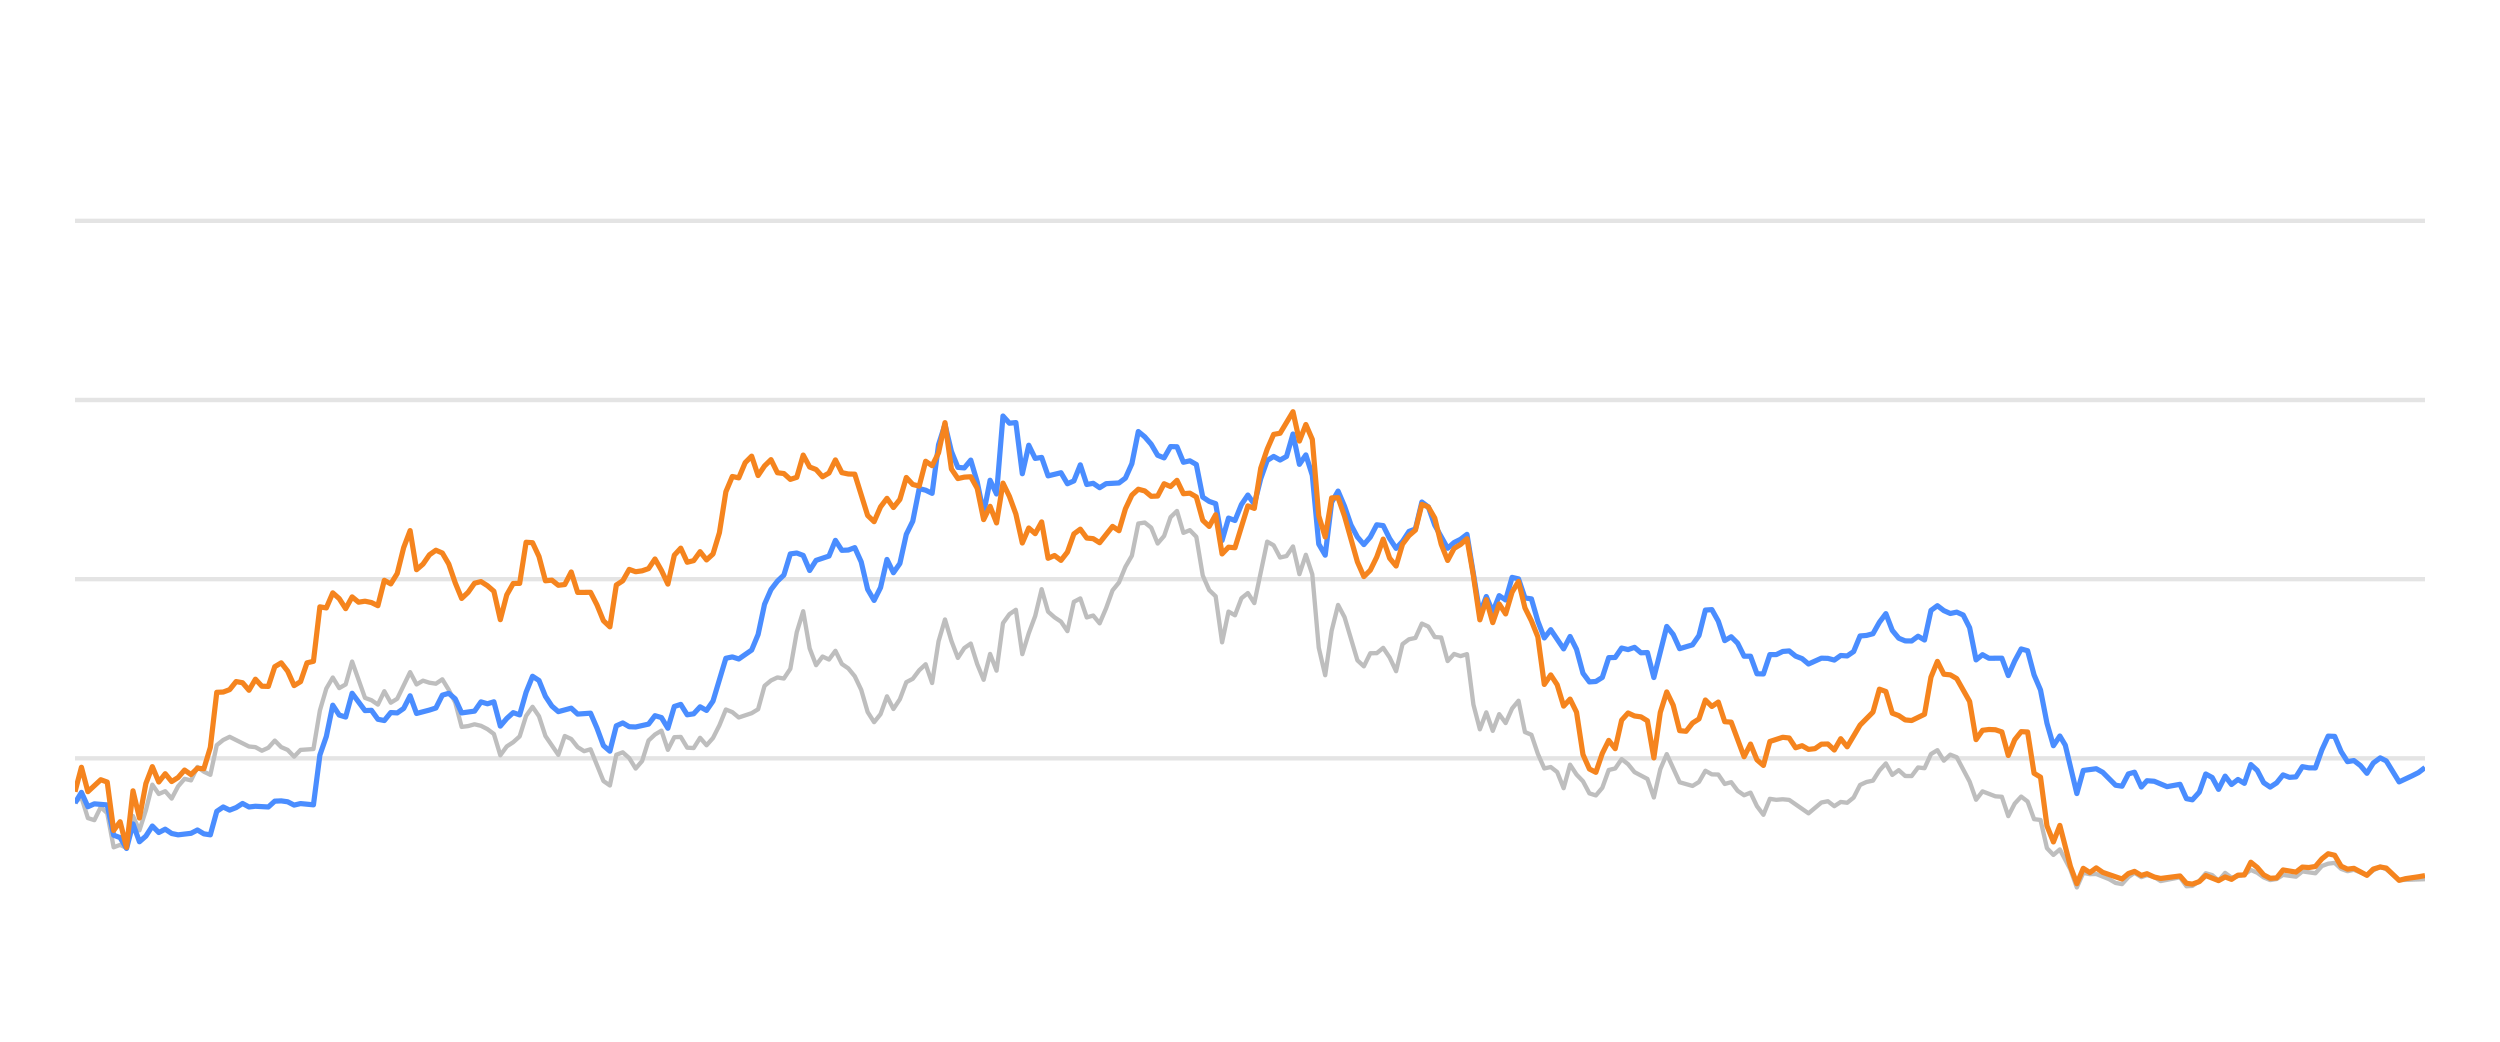
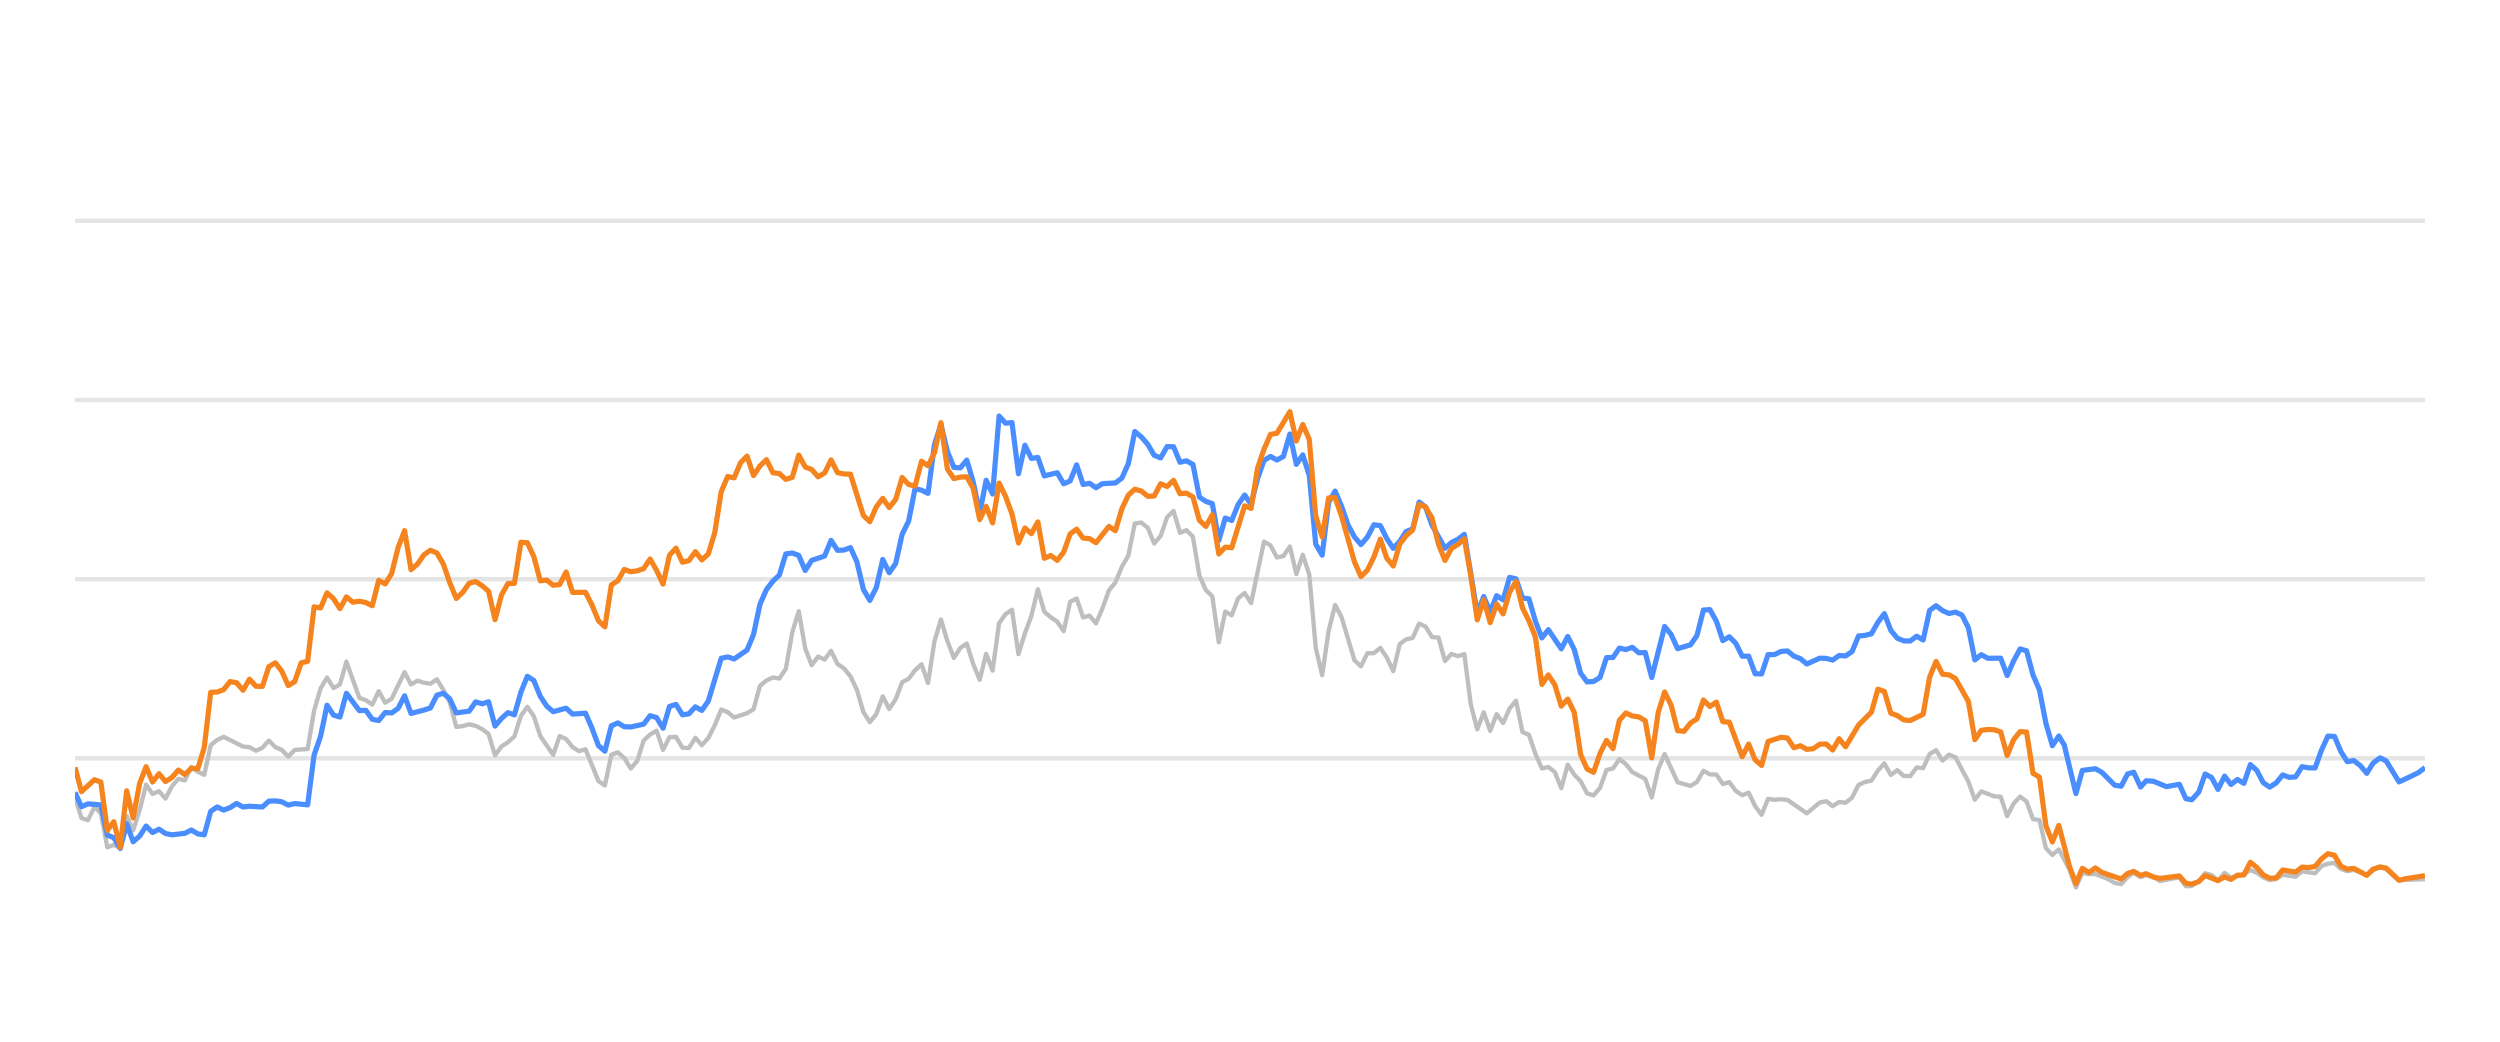
<svg xmlns="http://www.w3.org/2000/svg" width="288pt" height="120pt" viewBox="0 0 288 120" version="1.1">
  <defs>
    <style type="text/css">*{stroke-linejoin: round; stroke-linecap: butt}</style>
  </defs>
  <g id="figure_1">
    <g id="patch_1">
      <path d="M 0 120  L 288 120  L 288 0  L 0 0  L 0 120  z " style="fill: none; opacity: 0" />
    </g>
    <g id="axes_1">
      <g id="patch_2">
        <path d="M 8.64 108  L 279.36 108  L 279.36 4.8  L 8.64 4.8  L 8.64 108  z " style="fill: none" />
      </g>
      <g id="matplotlib.axis_1" />
      <g id="matplotlib.axis_2" />
      <g id="line2d_1">
-         <path d="M 8.64 87.36  L 279.36 87.36  " clip-path="url(#pe209fe3e0d)" style="fill: none; stroke: #b2b2b2; stroke-opacity: 0.35; stroke-width: 0.5; stroke-linecap: square" />
+         <path d="M 8.64 87.36  L 279.36 87.36  " clip-path="url(#pfd70323df3)" style="fill: none; stroke: #b2b2b2; stroke-opacity: 0.35; stroke-width: 0.5; stroke-linecap: square" />
      </g>
      <g id="line2d_2">
-         <path d="M 8.64 66.72  L 279.36 66.72  " clip-path="url(#pe209fe3e0d)" style="fill: none; stroke: #b2b2b2; stroke-opacity: 0.35; stroke-width: 0.5; stroke-linecap: square" />
+         <path d="M 8.64 66.72  L 279.36 66.72  " clip-path="url(#pfd70323df3)" style="fill: none; stroke: #b2b2b2; stroke-opacity: 0.35; stroke-width: 0.5; stroke-linecap: square" />
      </g>
      <g id="line2d_3">
-         <path d="M 8.64 46.08  L 279.36 46.08  " clip-path="url(#pe209fe3e0d)" style="fill: none; stroke: #b2b2b2; stroke-opacity: 0.35; stroke-width: 0.5; stroke-linecap: square" />
+         <path d="M 8.64 46.08  L 279.36 46.08  " clip-path="url(#pfd70323df3)" style="fill: none; stroke: #b2b2b2; stroke-opacity: 0.35; stroke-width: 0.5; stroke-linecap: square" />
      </g>
      <g id="line2d_4">
-         <path d="M 8.64 25.44  L 279.36 25.44  " clip-path="url(#pe209fe3e0d)" style="fill: none; stroke: #b2b2b2; stroke-opacity: 0.35; stroke-width: 0.5; stroke-linecap: square" />
+         <path d="M 8.64 25.44  L 279.36 25.44  " clip-path="url(#pfd70323df3)" style="fill: none; stroke: #b2b2b2; stroke-opacity: 0.35; stroke-width: 0.5; stroke-linecap: square" />
      </g>
      <g id="line2d_5">
-         <path d="M 8.64 92.386  L 9.382 91.86  L 10.125 94.243  L 10.867 94.481  L 11.61 92.974  L 12.352 93.676  L 13.094 97.608  L 13.837 97.329  L 14.579 97.68  L 15.321 94.006  L 16.064 95.657  L 16.806 93.335  L 17.549 90.394  L 18.291 91.467  L 19.033 91.147  L 19.776 91.994  L 20.518 90.58  L 21.261 89.723  L 22.003 89.899  L 22.745 88.351  L 23.488 88.898  L 24.23 89.259  L 24.972 85.843  L 25.715 85.244  L 26.457 84.883  L 28.684 85.998  L 29.427 86.07  L 30.169 86.483  L 30.912 86.142  L 31.654 85.317  L 32.396 86.07  L 33.139 86.39  L 33.881 87.164  L 34.623 86.39  L 36.108 86.287  L 36.851 81.849  L 37.593 79.321  L 38.335 78.051  L 39.078 79.269  L 39.82 78.846  L 40.563 76.214  L 42.047 80.394  L 42.79 80.662  L 43.532 81.168  L 44.274 79.63  L 45.017 80.951  L 45.759 80.497  L 47.244 77.432  L 47.986 78.846  L 48.729 78.413  L 49.471 78.65  L 50.214 78.763  L 50.956 78.258  L 51.698 79.476  L 52.441 80.92  L 53.183 83.738  L 53.925 83.645  L 54.668 83.438  L 55.41 83.614  L 56.153 83.996  L 56.895 84.553  L 57.637 87.009  L 58.38 85.987  L 59.122 85.502  L 59.865 84.832  L 60.607 82.468  L 61.349 81.426  L 62.092 82.51  L 62.834 84.79  L 64.319 86.958  L 65.061 84.79  L 65.804 85.131  L 66.546 86.07  L 67.288 86.534  L 68.031 86.318  L 69.516 89.971  L 70.258 90.487  L 71 86.947  L 71.743 86.669  L 72.485 87.329  L 73.227 88.536  L 73.97 87.67  L 74.712 85.306  L 75.455 84.615  L 76.197 84.171  L 76.939 86.38  L 77.682 84.924  L 78.424 84.894  L 79.167 86.132  L 79.909 86.173  L 80.651 84.997  L 81.394 85.853  L 82.136 85.017  L 82.878 83.552  L 83.621 81.736  L 84.363 82.035  L 85.106 82.654  L 86.59 82.159  L 87.333 81.705  L 88.075 79.011  L 88.818 78.392  L 89.56 78.041  L 90.302 78.165  L 91.045 77.05  L 91.787 72.829  L 92.529 70.415  L 93.272 74.697  L 94.014 76.627  L 94.757 75.636  L 95.499 75.977  L 96.241 74.976  L 96.984 76.493  L 97.726 76.999  L 98.469 77.907  L 99.211 79.465  L 99.953 82.025  L 100.696 83.191  L 101.438 82.272  L 102.18 80.219  L 102.923 81.674  L 103.665 80.549  L 104.408 78.588  L 105.15 78.196  L 105.892 77.215  L 106.635 76.524  L 107.377 78.681  L 108.12 73.882  L 108.862 71.364  L 109.604 73.841  L 110.347 75.791  L 111.089 74.656  L 111.831 74.14  L 112.574 76.503  L 113.316 78.309  L 114.059 75.337  L 114.801 77.257  L 115.543 71.787  L 116.286 70.755  L 117.028 70.249  L 117.77 75.358  L 118.513 72.953  L 119.255 70.962  L 119.998 67.876  L 120.74 70.466  L 121.482 71.116  L 122.225 71.612  L 122.967 72.706  L 123.71 69.331  L 124.452 68.939  L 125.194 71.127  L 125.937 70.91  L 126.679 71.808  L 127.421 70.074  L 128.164 68.01  L 128.906 67.102  L 129.649 65.296  L 130.391 64.016  L 131.133 60.311  L 131.876 60.198  L 132.618 60.786  L 133.361 62.613  L 134.103 61.746  L 134.845 59.579  L 135.588 58.866  L 136.33 61.385  L 137.072 61.075  L 137.815 61.839  L 138.557 66.297  L 139.3 67.979  L 140.042 68.691  L 140.784 73.996  L 141.527 70.456  L 142.269 70.879  L 143.012 68.918  L 143.754 68.32  L 144.496 69.475  L 145.981 62.396  L 146.723 62.819  L 147.466 64.223  L 148.208 64.057  L 148.951 62.953  L 149.693 66.142  L 150.435 63.913  L 151.178 66.173  L 151.92 74.615  L 152.663 77.783  L 153.405 72.664  L 154.147 69.692  L 154.89 71.096  L 156.374 76.07  L 157.117 76.761  L 157.859 75.255  L 158.602 75.244  L 159.344 74.635  L 160.086 75.74  L 160.829 77.319  L 161.571 74.202  L 162.314 73.645  L 163.056 73.49  L 163.798 71.839  L 164.541 72.179  L 165.283 73.387  L 166.025 73.438  L 166.768 76.152  L 167.51 75.337  L 168.253 75.585  L 168.995 75.358  L 169.737 81.168  L 170.48 84.016  L 171.222 82.066  L 171.965 84.192  L 172.707 82.272  L 173.449 83.294  L 174.192 81.622  L 174.934 80.724  L 175.676 84.336  L 176.419 84.646  L 177.161 86.844  L 177.904 88.526  L 178.646 88.361  L 179.388 88.939  L 180.131 90.797  L 180.873 88.093  L 181.616 89.228  L 182.358 90.002  L 183.1 91.395  L 183.843 91.632  L 184.585 90.755  L 185.327 88.702  L 186.07 88.526  L 186.812 87.453  L 187.555 88.031  L 188.297 88.949  L 189.782 89.734  L 190.524 91.87  L 191.267 88.609  L 192.009 86.875  L 193.494 90.115  L 194.978 90.539  L 195.721 90.084  L 196.463 88.794  L 197.206 89.207  L 197.948 89.228  L 198.69 90.312  L 199.433 90.105  L 200.175 91.096  L 200.918 91.612  L 201.66 91.313  L 202.402 92.871  L 203.145 93.862  L 203.887 92.025  L 204.629 92.138  L 205.372 92.076  L 206.114 92.148  L 208.341 93.696  L 209.826 92.448  L 210.569 92.303  L 211.311 92.871  L 212.053 92.386  L 212.796 92.479  L 213.538 91.88  L 214.28 90.425  L 215.023 90.084  L 215.765 89.93  L 216.508 88.764  L 217.25 87.948  L 217.992 89.269  L 218.735 88.722  L 219.477 89.393  L 220.22 89.403  L 220.962 88.413  L 221.704 88.495  L 222.447 86.865  L 223.189 86.421  L 223.931 87.628  L 224.674 86.937  L 225.416 87.236  L 226.901 90.043  L 227.643 92.128  L 228.386 91.168  L 229.871 91.736  L 230.613 91.787  L 231.355 94.016  L 232.098 92.572  L 232.84 91.767  L 233.582 92.334  L 234.325 94.367  L 235.067 94.46  L 235.81 97.711  L 236.552 98.485  L 237.294 97.855  L 238.511 100.167  L 239.253 102.231  L 239.992 100.549  L 240.752 100.704  L 241.488 100.683  L 242.975 101.282  L 243.715 101.715  L 244.457 101.849  L 245.191 101.034  L 245.894 100.549  L 246.684 101.044  L 247.333 100.817  L 248.168 101.034  L 248.909 101.498  L 251.136 101.065  L 251.88 102.097  L 252.56 102.056  L 253.362 101.498  L 254.102 100.601  L 254.843 100.807  L 255.576 101.457  L 256.335 100.559  L 257.07 101.106  L 258.552 100.745  L 259.296 100.219  L 260.038 100.539  L 260.775 101.075  L 261.525 101.385  L 262.269 101.261  L 263.007 100.786  L 264.494 100.993  L 265.235 100.384  L 266.733 100.601  L 267.478 99.765  L 268.207 99.496  L 268.955 99.403  L 269.698 100.095  L 270.433 100.363  L 271.171 100.198  L 272.669 100.797  L 273.404 100.26  L 274.202 99.837  L 274.898 100.136  L 276.377 101.385  L 279.36 101.282  L 279.36 101.282  " clip-path="url(#pe209fe3e0d)" style="fill: none; stroke: #bebebe; stroke-width: 0.5; stroke-linecap: round" />
+         <path d="M 8.64 91.86  L 9.384 94.243  L 10.129 94.481  L 10.873 92.974  L 11.618 93.676  L 12.362 97.608  L 13.107 97.329  L 13.851 97.68  L 14.595 94.006  L 15.34 95.657  L 16.084 93.335  L 16.829 90.394  L 17.573 91.467  L 18.318 91.147  L 19.062 91.994  L 19.806 90.58  L 20.551 89.723  L 21.295 89.899  L 22.04 88.351  L 22.784 88.898  L 23.529 89.259  L 24.273 85.843  L 25.017 85.244  L 25.762 84.883  L 27.995 85.998  L 28.739 86.07  L 29.484 86.483  L 30.228 86.142  L 30.973 85.317  L 31.717 86.07  L 32.462 86.39  L 33.206 87.164  L 33.95 86.39  L 35.439 86.287  L 36.184 81.849  L 36.928 79.321  L 37.673 78.051  L 38.417 79.269  L 39.161 78.846  L 39.906 76.214  L 41.395 80.394  L 42.139 80.662  L 42.884 81.168  L 43.628 79.63  L 44.372 80.951  L 45.117 80.497  L 46.606 77.432  L 47.35 78.846  L 48.095 78.413  L 48.839 78.65  L 49.583 78.763  L 50.328 78.258  L 51.072 79.476  L 51.817 80.92  L 52.561 83.738  L 53.306 83.645  L 54.05 83.438  L 54.794 83.614  L 55.539 83.996  L 56.283 84.553  L 57.028 87.009  L 57.772 85.987  L 58.517 85.502  L 59.261 84.832  L 60.005 82.468  L 60.75 81.426  L 61.494 82.51  L 62.239 84.79  L 63.728 86.958  L 64.472 84.79  L 65.216 85.131  L 65.961 86.07  L 66.705 86.534  L 67.45 86.318  L 68.938 89.971  L 69.683 90.487  L 70.427 86.947  L 71.172 86.669  L 71.916 87.329  L 72.661 88.536  L 73.405 87.67  L 74.149 85.306  L 74.894 84.615  L 75.638 84.171  L 76.383 86.38  L 77.127 84.924  L 77.872 84.894  L 78.616 86.132  L 79.36 86.173  L 80.105 84.997  L 80.849 85.853  L 81.594 85.017  L 82.338 83.552  L 83.083 81.736  L 83.827 82.035  L 84.571 82.654  L 86.06 82.159  L 86.805 81.705  L 87.549 79.011  L 88.294 78.392  L 89.038 78.041  L 89.782 78.165  L 90.527 77.05  L 91.271 72.829  L 92.016 70.415  L 92.76 74.697  L 93.505 76.627  L 94.249 75.636  L 94.993 75.977  L 95.738 74.976  L 96.482 76.493  L 97.227 76.999  L 97.971 77.907  L 98.716 79.465  L 99.46 82.025  L 100.204 83.191  L 100.949 82.272  L 101.693 80.219  L 102.438 81.674  L 103.182 80.549  L 103.926 78.588  L 104.671 78.196  L 105.415 77.215  L 106.16 76.524  L 106.904 78.681  L 107.649 73.882  L 108.393 71.364  L 109.137 73.841  L 109.882 75.791  L 110.626 74.656  L 111.371 74.14  L 112.115 76.503  L 112.86 78.309  L 113.604 75.337  L 114.348 77.257  L 115.093 71.787  L 115.837 70.755  L 116.582 70.249  L 117.326 75.358  L 118.071 72.953  L 118.815 70.962  L 119.559 67.876  L 120.304 70.466  L 121.048 71.116  L 121.793 71.612  L 122.537 72.706  L 123.282 69.331  L 124.026 68.939  L 124.77 71.127  L 125.515 70.91  L 126.259 71.808  L 127.004 70.074  L 127.748 68.01  L 128.493 67.102  L 129.237 65.296  L 129.981 64.016  L 130.726 60.311  L 131.47 60.198  L 132.215 60.786  L 132.959 62.613  L 133.704 61.746  L 134.448 59.579  L 135.192 58.866  L 135.937 61.385  L 136.681 61.075  L 137.426 61.839  L 138.17 66.297  L 138.915 67.979  L 139.659 68.691  L 140.403 73.996  L 141.148 70.456  L 141.892 70.879  L 142.637 68.918  L 143.381 68.32  L 144.125 69.475  L 145.614 62.396  L 146.359 62.819  L 147.103 64.223  L 147.848 64.057  L 148.592 62.953  L 149.336 66.142  L 150.081 63.913  L 150.825 66.173  L 151.57 74.615  L 152.314 77.783  L 153.059 72.664  L 153.803 69.692  L 154.547 71.096  L 156.036 76.07  L 156.781 76.761  L 157.525 75.255  L 158.27 75.244  L 159.014 74.635  L 159.758 75.74  L 160.503 77.319  L 161.247 74.202  L 161.992 73.645  L 162.736 73.49  L 163.481 71.839  L 164.225 72.179  L 164.969 73.387  L 165.714 73.438  L 166.458 76.152  L 167.203 75.337  L 167.947 75.585  L 168.692 75.358  L 169.436 81.168  L 170.18 84.016  L 170.925 82.066  L 171.669 84.192  L 172.414 82.272  L 173.158 83.294  L 173.903 81.622  L 174.647 80.724  L 175.391 84.336  L 176.136 84.646  L 176.88 86.844  L 177.625 88.526  L 178.369 88.361  L 179.113 88.939  L 179.858 90.797  L 180.602 88.093  L 181.347 89.228  L 182.091 90.002  L 182.836 91.395  L 183.58 91.632  L 184.324 90.755  L 185.069 88.702  L 185.813 88.526  L 186.558 87.453  L 187.302 88.031  L 188.047 88.949  L 189.535 89.734  L 190.28 91.87  L 191.024 88.609  L 191.769 86.875  L 193.258 90.115  L 194.746 90.539  L 195.491 90.084  L 196.235 88.794  L 196.98 89.207  L 197.724 89.228  L 198.469 90.312  L 199.213 90.105  L 199.957 91.096  L 200.702 91.612  L 201.446 91.313  L 202.191 92.871  L 202.935 93.862  L 203.68 92.025  L 204.424 92.138  L 205.168 92.076  L 205.913 92.148  L 208.146 93.696  L 209.635 92.448  L 210.379 92.303  L 211.124 92.871  L 211.868 92.386  L 212.613 92.479  L 213.357 91.88  L 214.102 90.425  L 214.846 90.084  L 215.59 89.93  L 216.335 88.764  L 217.079 87.948  L 217.824 89.269  L 218.568 88.722  L 219.312 89.393  L 220.057 89.403  L 220.801 88.413  L 221.546 88.495  L 222.29 86.865  L 223.035 86.421  L 223.779 87.628  L 224.523 86.937  L 225.268 87.236  L 226.757 90.043  L 227.501 92.128  L 228.246 91.168  L 229.734 91.736  L 230.479 91.787  L 231.223 94.016  L 231.968 92.572  L 232.712 91.767  L 233.457 92.334  L 234.201 94.367  L 234.945 94.46  L 235.69 97.711  L 236.434 98.485  L 237.179 97.855  L 238.399 100.167  L 239.143 102.231  L 239.884 100.549  L 240.645 100.704  L 241.384 100.683  L 242.875 101.282  L 243.617 101.715  L 244.361 101.849  L 245.097 101.034  L 245.802 100.549  L 246.594 101.044  L 247.245 100.817  L 248.082 101.034  L 248.825 101.498  L 251.058 101.065  L 251.805 102.097  L 252.486 102.056  L 253.291 101.498  L 254.032 100.601  L 254.775 100.807  L 255.511 101.457  L 256.272 100.559  L 257.009 101.106  L 258.495 100.745  L 259.241 100.219  L 259.985 100.539  L 260.724 101.075  L 261.476 101.385  L 262.222 101.261  L 262.962 100.786  L 264.453 100.993  L 265.196 100.384  L 266.699 100.601  L 267.445 99.765  L 268.177 99.496  L 268.927 99.403  L 269.671 100.095  L 270.408 100.363  L 271.148 100.198  L 272.65 100.797  L 273.388 100.26  L 274.188 99.837  L 274.886 100.136  L 276.368 101.385  L 279.36 101.282  L 279.36 101.282  " clip-path="url(#pfd70323df3)" style="fill: none; stroke: #bebebe; stroke-width: 0.5; stroke-linecap: round" />
      </g>
      <g id="line2d_6">
-         <path d="M 8.64 92.51  L 9.382 91.282  L 10.125 92.933  L 10.867 92.603  L 12.352 92.726  L 13.094 96.215  L 13.837 96.493  L 14.579 97.742  L 15.321 94.914  L 16.064 96.968  L 16.806 96.318  L 17.549 95.162  L 18.291 95.905  L 19.033 95.523  L 19.776 96.018  L 20.518 96.173  L 22.003 95.998  L 22.745 95.616  L 23.488 96.06  L 24.23 96.173  L 24.972 93.469  L 25.715 92.964  L 26.457 93.325  L 27.2 93.036  L 27.942 92.561  L 28.684 92.964  L 29.427 92.881  L 30.912 92.964  L 31.654 92.293  L 32.396 92.262  L 33.139 92.365  L 33.881 92.747  L 34.623 92.572  L 36.108 92.716  L 36.851 86.978  L 37.593 84.842  L 38.335 81.24  L 39.078 82.375  L 39.82 82.602  L 40.563 79.868  L 42.047 81.859  L 42.79 81.828  L 43.532 82.86  L 44.274 83.005  L 45.017 82.086  L 45.759 82.128  L 46.502 81.612  L 47.244 80.157  L 47.986 82.19  L 49.471 81.798  L 50.214 81.56  L 50.956 80.084  L 51.698 79.868  L 52.441 80.508  L 53.183 82.128  L 54.668 81.921  L 55.41 80.858  L 56.153 81.075  L 56.895 80.848  L 57.637 83.645  L 58.38 82.768  L 59.122 82.097  L 59.865 82.355  L 60.607 79.744  L 61.349 77.907  L 62.092 78.392  L 62.834 80.219  L 63.576 81.343  L 64.319 81.983  L 65.804 81.581  L 66.546 82.262  L 68.031 82.159  L 68.773 83.882  L 69.516 85.895  L 70.258 86.534  L 71 83.614  L 71.743 83.284  L 72.485 83.717  L 73.227 83.748  L 74.712 83.418  L 75.455 82.448  L 76.197 82.664  L 76.939 83.892  L 77.682 81.385  L 78.424 81.147  L 79.167 82.344  L 79.909 82.231  L 80.651 81.426  L 81.394 81.839  L 82.136 80.766  L 83.621 75.833  L 84.363 75.678  L 85.106 75.915  L 86.59 74.883  L 87.333 73.098  L 88.075 69.61  L 88.818 67.917  L 89.56 66.947  L 90.302 66.245  L 91.045 63.81  L 91.787 63.707  L 92.529 63.985  L 93.272 65.719  L 94.014 64.553  L 95.499 64.057  L 96.241 62.251  L 96.984 63.397  L 97.726 63.366  L 98.469 63.087  L 99.211 64.728  L 99.953 67.896  L 100.696 69.166  L 101.438 67.69  L 102.18 64.45  L 102.923 65.977  L 103.665 64.914  L 104.408 61.55  L 105.15 60.043  L 105.892 56.286  L 106.635 56.472  L 107.377 56.833  L 108.12 51.23  L 108.862 48.897  L 109.604 52.004  L 110.347 53.841  L 111.089 53.903  L 111.831 53.005  L 112.574 55.523  L 113.316 59.124  L 114.059 55.327  L 114.801 56.906  L 115.543 47.927  L 116.286 48.753  L 117.028 48.681  L 117.77 54.573  L 118.513 51.292  L 119.255 52.809  L 119.998 52.695  L 120.74 54.821  L 122.225 54.46  L 122.967 55.729  L 123.71 55.399  L 124.452 53.552  L 125.194 55.812  L 125.937 55.678  L 126.679 56.183  L 127.421 55.719  L 128.906 55.636  L 129.649 55.079  L 130.391 53.418  L 131.133 49.713  L 131.876 50.322  L 132.618 51.178  L 133.361 52.447  L 134.103 52.747  L 134.845 51.446  L 135.588 51.467  L 136.33 53.252  L 137.072 53.087  L 137.815 53.51  L 138.557 57.267  L 139.3 57.762  L 140.042 58.02  L 140.784 62.262  L 141.527 59.682  L 142.269 59.96  L 143.012 58.123  L 143.754 57.03  L 144.496 58.092  L 145.239 55.131  L 145.981 53.046  L 146.723 52.582  L 147.466 52.994  L 148.208 52.582  L 148.951 50.002  L 149.693 53.49  L 150.435 52.406  L 151.178 54.759  L 151.92 62.675  L 152.663 63.954  L 153.405 57.865  L 154.147 56.575  L 154.89 58.32  L 155.632 60.476  L 156.374 61.859  L 157.117 62.736  L 157.859 61.87  L 158.602 60.456  L 159.344 60.549  L 160.086 62.045  L 160.829 63.17  L 161.571 62.365  L 162.314 61.219  L 163.056 60.941  L 163.798 57.834  L 164.541 58.402  L 165.283 60.497  L 166.768 63.16  L 167.51 62.499  L 168.253 62.128  L 168.995 61.56  L 170.48 70.662  L 171.222 68.722  L 171.965 70.487  L 172.707 68.619  L 173.449 69.114  L 174.192 66.514  L 174.934 66.689  L 175.676 68.887  L 176.419 68.99  L 177.161 71.57  L 177.904 73.49  L 178.646 72.54  L 180.131 74.749  L 180.873 73.325  L 181.616 74.801  L 182.358 77.556  L 183.1 78.557  L 183.843 78.505  L 184.585 78.041  L 185.327 75.76  L 186.07 75.74  L 186.812 74.656  L 187.555 74.832  L 188.297 74.574  L 189.039 75.203  L 189.782 75.172  L 190.524 78.051  L 192.009 72.169  L 192.751 73.087  L 193.494 74.728  L 194.978 74.285  L 195.721 73.211  L 196.463 70.28  L 197.206 70.229  L 197.948 71.56  L 198.69 73.8  L 199.433 73.356  L 200.175 74.099  L 200.918 75.595  L 201.66 75.595  L 202.402 77.618  L 203.145 77.639  L 203.887 75.409  L 204.629 75.409  L 205.372 75.048  L 206.114 74.986  L 206.857 75.585  L 207.599 75.874  L 208.341 76.493  L 209.826 75.822  L 210.569 75.843  L 211.311 76.039  L 212.053 75.513  L 212.796 75.564  L 213.538 75.059  L 214.28 73.263  L 215.023 73.201  L 215.765 73.005  L 216.508 71.684  L 217.25 70.693  L 217.992 72.623  L 218.735 73.521  L 219.477 73.83  L 220.22 73.841  L 220.962 73.294  L 221.704 73.727  L 222.447 70.322  L 223.189 69.775  L 223.931 70.342  L 224.674 70.673  L 225.416 70.518  L 226.159 70.848  L 226.901 72.313  L 227.643 76.018  L 228.386 75.42  L 229.128 75.833  L 230.613 75.822  L 231.355 77.824  L 232.098 76.142  L 232.84 74.759  L 233.582 74.966  L 234.325 77.752  L 235.067 79.486  L 235.81 83.315  L 236.552 85.905  L 237.294 84.79  L 237.921 85.843  L 239.253 91.416  L 239.992 88.753  L 241.488 88.557  L 242.235 88.97  L 243.715 90.456  L 244.457 90.57  L 245.191 89.156  L 245.894 88.96  L 246.684 90.662  L 247.333 89.94  L 248.168 90.002  L 249.647 90.621  L 251.136 90.353  L 251.88 92.004  L 252.56 92.138  L 253.362 91.251  L 254.102 89.166  L 254.843 89.568  L 255.576 90.931  L 256.335 89.414  L 257.07 90.373  L 257.814 89.796  L 258.552 90.239  L 259.296 88.082  L 260.038 88.753  L 260.775 90.167  L 261.525 90.673  L 262.269 90.188  L 263.007 89.269  L 263.749 89.548  L 264.494 89.496  L 265.235 88.32  L 265.977 88.454  L 266.733 88.464  L 267.478 86.39  L 268.207 84.801  L 268.955 84.832  L 269.698 86.586  L 270.433 87.742  L 271.171 87.618  L 271.924 88.196  L 272.669 89.083  L 273.404 87.897  L 274.202 87.308  L 274.898 87.659  L 276.377 90.074  L 277.874 89.372  L 278.611 89.001  L 279.36 88.423  L 279.36 88.423  " clip-path="url(#pe209fe3e0d)" style="fill: none; stroke: #4a8dff; stroke-width: 0.6" />
+         <path d="M 8.64 91.282  L 9.384 92.933  L 10.129 92.603  L 11.618 92.726  L 12.362 96.215  L 13.107 96.493  L 13.851 97.742  L 14.595 94.914  L 15.34 96.968  L 16.084 96.318  L 16.829 95.162  L 17.573 95.905  L 18.318 95.523  L 19.062 96.018  L 19.806 96.173  L 21.295 95.998  L 22.04 95.616  L 22.784 96.06  L 23.529 96.173  L 24.273 93.469  L 25.017 92.964  L 25.762 93.325  L 26.506 93.036  L 27.251 92.561  L 27.995 92.964  L 28.739 92.881  L 30.228 92.964  L 30.973 92.293  L 31.717 92.262  L 32.462 92.365  L 33.206 92.747  L 33.95 92.572  L 35.439 92.716  L 36.184 86.978  L 36.928 84.842  L 37.673 81.24  L 38.417 82.375  L 39.161 82.602  L 39.906 79.868  L 41.395 81.859  L 42.139 81.828  L 42.884 82.86  L 43.628 83.005  L 44.372 82.086  L 45.117 82.128  L 45.861 81.612  L 46.606 80.157  L 47.35 82.19  L 48.839 81.798  L 49.583 81.56  L 50.328 80.084  L 51.072 79.868  L 51.817 80.508  L 52.561 82.128  L 54.05 81.921  L 54.794 80.858  L 55.539 81.075  L 56.283 80.848  L 57.028 83.645  L 57.772 82.768  L 58.517 82.097  L 59.261 82.355  L 60.005 79.744  L 60.75 77.907  L 61.494 78.392  L 62.239 80.219  L 62.983 81.343  L 63.728 81.983  L 65.216 81.581  L 65.961 82.262  L 67.45 82.159  L 68.194 83.882  L 68.938 85.895  L 69.683 86.534  L 70.427 83.614  L 71.172 83.284  L 71.916 83.717  L 72.661 83.748  L 74.149 83.418  L 74.894 82.448  L 75.638 82.664  L 76.383 83.892  L 77.127 81.385  L 77.872 81.147  L 78.616 82.344  L 79.36 82.231  L 80.105 81.426  L 80.849 81.839  L 81.594 80.766  L 83.083 75.833  L 83.827 75.678  L 84.571 75.915  L 86.06 74.883  L 86.805 73.098  L 87.549 69.61  L 88.294 67.917  L 89.038 66.947  L 89.782 66.245  L 90.527 63.81  L 91.271 63.707  L 92.016 63.985  L 92.76 65.719  L 93.505 64.553  L 94.993 64.057  L 95.738 62.251  L 96.482 63.397  L 97.227 63.366  L 97.971 63.087  L 98.716 64.728  L 99.46 67.896  L 100.204 69.166  L 100.949 67.69  L 101.693 64.45  L 102.438 65.977  L 103.182 64.914  L 103.926 61.55  L 104.671 60.043  L 105.415 56.286  L 106.16 56.472  L 106.904 56.833  L 107.649 51.23  L 108.393 48.897  L 109.137 52.004  L 109.882 53.841  L 110.626 53.903  L 111.371 53.005  L 112.115 55.523  L 112.86 59.124  L 113.604 55.327  L 114.348 56.906  L 115.093 47.927  L 115.837 48.753  L 116.582 48.681  L 117.326 54.573  L 118.071 51.292  L 118.815 52.809  L 119.559 52.695  L 120.304 54.821  L 121.793 54.46  L 122.537 55.729  L 123.282 55.399  L 124.026 53.552  L 124.77 55.812  L 125.515 55.678  L 126.259 56.183  L 127.004 55.719  L 128.493 55.636  L 129.237 55.079  L 129.981 53.418  L 130.726 49.713  L 131.47 50.322  L 132.215 51.178  L 132.959 52.447  L 133.704 52.747  L 134.448 51.446  L 135.192 51.467  L 135.937 53.252  L 136.681 53.087  L 137.426 53.51  L 138.17 57.267  L 138.915 57.762  L 139.659 58.02  L 140.403 62.262  L 141.148 59.682  L 141.892 59.96  L 142.637 58.123  L 143.381 57.03  L 144.125 58.092  L 144.87 55.131  L 145.614 53.046  L 146.359 52.582  L 147.103 52.994  L 147.848 52.582  L 148.592 50.002  L 149.336 53.49  L 150.081 52.406  L 150.825 54.759  L 151.57 62.675  L 152.314 63.954  L 153.059 57.865  L 153.803 56.575  L 154.547 58.32  L 155.292 60.476  L 156.036 61.859  L 156.781 62.736  L 157.525 61.87  L 158.27 60.456  L 159.014 60.549  L 159.758 62.045  L 160.503 63.17  L 161.247 62.365  L 161.992 61.219  L 162.736 60.941  L 163.481 57.834  L 164.225 58.402  L 164.969 60.497  L 166.458 63.16  L 167.203 62.499  L 167.947 62.128  L 168.692 61.56  L 170.18 70.662  L 170.925 68.722  L 171.669 70.487  L 172.414 68.619  L 173.158 69.114  L 173.903 66.514  L 174.647 66.689  L 175.391 68.887  L 176.136 68.99  L 176.88 71.57  L 177.625 73.49  L 178.369 72.54  L 179.858 74.749  L 180.602 73.325  L 181.347 74.801  L 182.091 77.556  L 182.836 78.557  L 183.58 78.505  L 184.324 78.041  L 185.069 75.76  L 185.813 75.74  L 186.558 74.656  L 187.302 74.832  L 188.047 74.574  L 188.791 75.203  L 189.535 75.172  L 190.28 78.051  L 191.769 72.169  L 192.513 73.087  L 193.258 74.728  L 194.746 74.285  L 195.491 73.211  L 196.235 70.28  L 196.98 70.229  L 197.724 71.56  L 198.469 73.8  L 199.213 73.356  L 199.957 74.099  L 200.702 75.595  L 201.446 75.595  L 202.191 77.618  L 202.935 77.639  L 203.68 75.409  L 204.424 75.409  L 205.168 75.048  L 205.913 74.986  L 206.657 75.585  L 207.402 75.874  L 208.146 76.493  L 209.635 75.822  L 210.379 75.843  L 211.124 76.039  L 211.868 75.513  L 212.613 75.564  L 213.357 75.059  L 214.102 73.263  L 214.846 73.201  L 215.59 73.005  L 216.335 71.684  L 217.079 70.693  L 217.824 72.623  L 218.568 73.521  L 219.312 73.83  L 220.057 73.841  L 220.801 73.294  L 221.546 73.727  L 222.29 70.322  L 223.035 69.775  L 223.779 70.342  L 224.523 70.673  L 225.268 70.518  L 226.012 70.848  L 226.757 72.313  L 227.501 76.018  L 228.246 75.42  L 228.99 75.833  L 230.479 75.822  L 231.223 77.824  L 231.968 76.142  L 232.712 74.759  L 233.457 74.966  L 234.201 77.752  L 234.945 79.486  L 235.69 83.315  L 236.434 85.905  L 237.179 84.79  L 237.807 85.843  L 239.143 91.416  L 239.884 88.753  L 241.384 88.557  L 242.132 88.97  L 243.617 90.456  L 244.361 90.57  L 245.097 89.156  L 245.802 88.96  L 246.594 90.662  L 247.245 89.94  L 248.082 90.002  L 249.565 90.621  L 251.058 90.353  L 251.805 92.004  L 252.486 92.138  L 253.291 91.251  L 254.032 89.166  L 254.775 89.568  L 255.511 90.931  L 256.272 89.414  L 257.009 90.373  L 257.755 89.796  L 258.495 90.239  L 259.241 88.082  L 259.985 88.753  L 260.724 90.167  L 261.476 90.673  L 262.222 90.188  L 262.962 89.269  L 263.706 89.548  L 264.453 89.496  L 265.196 88.32  L 265.94 88.454  L 266.699 88.464  L 267.445 86.39  L 268.177 84.801  L 268.927 84.832  L 269.671 86.586  L 270.408 87.742  L 271.148 87.618  L 271.904 88.196  L 272.65 89.083  L 273.388 87.897  L 274.188 87.308  L 274.886 87.659  L 276.368 90.074  L 277.869 89.372  L 278.609 89.001  L 279.36 88.423  L 279.36 88.423  " clip-path="url(#pfd70323df3)" style="fill: none; stroke: #4a8dff; stroke-width: 0.6" />
      </g>
      <g id="line2d_7">
-         <path d="M 8.64 91.209  L 9.382 88.392  L 10.125 91.199  L 11.61 89.826  L 12.352 90.095  L 13.094 95.668  L 13.837 94.667  L 14.579 97.618  L 15.321 91.106  L 16.064 94.233  L 16.806 90.26  L 17.549 88.32  L 18.291 90.084  L 19.033 89.135  L 19.776 90.033  L 20.518 89.568  L 21.261 88.712  L 22.003 89.228  L 22.745 88.506  L 23.488 88.557  L 24.23 86.101  L 24.972 79.754  L 25.715 79.723  L 26.457 79.445  L 27.2 78.516  L 27.942 78.65  L 28.684 79.517  L 29.427 78.247  L 30.169 79.052  L 30.912 79.073  L 31.654 76.803  L 32.396 76.359  L 33.139 77.319  L 33.881 78.98  L 34.623 78.526  L 35.366 76.359  L 36.108 76.183  L 36.851 69.909  L 37.593 70.033  L 38.335 68.299  L 39.078 68.959  L 39.82 70.115  L 40.563 68.763  L 41.305 69.372  L 42.047 69.259  L 42.79 69.414  L 43.532 69.775  L 44.274 66.854  L 45.017 67.267  L 45.759 66.07  L 46.502 63.087  L 47.244 61.127  L 47.986 65.626  L 48.729 64.986  L 49.471 63.913  L 50.214 63.387  L 50.956 63.707  L 51.698 64.976  L 52.441 67.143  L 53.183 68.939  L 53.925 68.237  L 54.668 67.184  L 55.41 66.999  L 56.153 67.473  L 56.895 68.113  L 57.637 71.385  L 58.38 68.526  L 59.122 67.215  L 59.865 67.205  L 60.607 62.468  L 61.349 62.52  L 62.092 64.109  L 62.834 66.906  L 63.576 66.834  L 64.319 67.422  L 65.061 67.339  L 65.804 65.894  L 66.546 68.247  L 68.031 68.237  L 68.773 69.692  L 69.516 71.508  L 70.258 72.21  L 71 67.391  L 71.743 66.906  L 72.485 65.595  L 73.227 65.863  L 73.97 65.76  L 74.712 65.502  L 75.455 64.398  L 76.197 65.709  L 76.939 67.288  L 77.682 63.954  L 78.424 63.149  L 79.167 64.77  L 79.909 64.584  L 80.651 63.552  L 81.394 64.501  L 82.136 63.82  L 82.878 61.364  L 83.621 56.648  L 84.363 54.893  L 85.106 55.048  L 85.848 53.294  L 86.59 52.551  L 87.333 54.78  L 88.075 53.676  L 88.818 52.953  L 89.56 54.46  L 90.302 54.553  L 91.045 55.224  L 91.787 54.986  L 92.529 52.427  L 93.272 53.799  L 94.014 54.088  L 94.757 54.924  L 95.499 54.491  L 96.241 52.984  L 96.984 54.45  L 97.726 54.604  L 98.469 54.625  L 99.953 59.382  L 100.696 60.095  L 101.438 58.392  L 102.18 57.411  L 102.923 58.464  L 103.665 57.535  L 104.408 55.007  L 105.15 55.812  L 105.892 55.998  L 106.635 53.139  L 107.377 53.645  L 108.12 52.169  L 108.862 48.691  L 109.604 54.026  L 110.347 55.131  L 111.089 54.966  L 111.831 54.924  L 112.574 56.256  L 113.316 59.857  L 114.059 58.33  L 114.801 60.239  L 115.543 55.657  L 116.286 57.184  L 117.028 59.217  L 117.77 62.551  L 118.513 60.827  L 119.255 61.477  L 119.998 60.126  L 120.74 64.315  L 121.482 63.996  L 122.225 64.553  L 122.967 63.603  L 123.71 61.508  L 124.452 60.961  L 125.194 61.983  L 125.937 62.055  L 126.679 62.52  L 128.164 60.642  L 128.906 61.137  L 129.649 58.619  L 130.391 57.04  L 131.133 56.359  L 131.876 56.555  L 132.618 57.174  L 133.361 57.143  L 134.103 55.729  L 134.845 56.049  L 135.588 55.337  L 136.33 56.875  L 137.072 56.813  L 137.815 57.246  L 138.557 59.94  L 139.3 60.642  L 140.042 59.3  L 140.784 63.81  L 141.527 63.036  L 142.269 63.098  L 143.754 58.278  L 144.496 58.567  L 145.239 53.934  L 145.981 51.746  L 146.723 50.043  L 147.466 49.909  L 148.951 47.432  L 149.693 50.807  L 150.435 48.908  L 151.178 50.621  L 151.92 59.424  L 152.663 61.859  L 153.405 57.36  L 154.147 57.329  L 154.89 59.465  L 156.374 64.728  L 157.117 66.421  L 157.859 65.688  L 158.602 64.171  L 159.344 62.107  L 160.086 64.305  L 160.829 65.203  L 161.571 62.685  L 162.314 61.704  L 163.056 61.065  L 163.798 58.103  L 164.541 58.402  L 165.283 59.682  L 166.025 62.695  L 166.768 64.563  L 167.51 63.18  L 168.253 62.726  L 168.995 62.066  L 169.737 66.338  L 170.48 71.405  L 171.222 69.083  L 171.965 71.725  L 172.707 69.579  L 173.449 70.724  L 174.192 68.216  L 174.934 66.978  L 175.676 70.033  L 176.419 71.519  L 177.161 73.376  L 177.904 78.846  L 178.646 77.752  L 179.388 78.887  L 180.131 81.343  L 180.873 80.538  L 181.616 82.045  L 182.358 86.927  L 183.1 88.588  L 183.843 88.97  L 184.585 86.792  L 185.327 85.296  L 186.07 86.245  L 186.812 82.964  L 187.555 82.138  L 188.297 82.479  L 189.039 82.582  L 189.782 83.036  L 190.524 87.308  L 191.267 82.066  L 192.009 79.713  L 192.751 81.24  L 193.494 84.171  L 194.236 84.243  L 194.978 83.294  L 195.721 82.819  L 196.463 80.642  L 197.206 81.385  L 197.948 80.879  L 198.69 83.139  L 199.433 83.191  L 200.918 87.174  L 201.66 85.719  L 202.402 87.535  L 203.145 88.175  L 203.887 85.42  L 205.372 84.935  L 206.114 85.017  L 206.857 86.142  L 207.599 85.905  L 208.341 86.328  L 209.084 86.245  L 209.826 85.729  L 210.569 85.709  L 211.311 86.4  L 212.053 85.1  L 212.796 86.029  L 214.28 83.531  L 215.765 82.035  L 216.508 79.393  L 217.25 79.661  L 217.992 82.159  L 218.735 82.437  L 219.477 82.933  L 220.22 83.005  L 221.704 82.283  L 222.447 78.01  L 223.189 76.194  L 223.931 77.67  L 224.674 77.742  L 225.416 78.175  L 226.901 80.807  L 227.643 85.203  L 228.386 84.13  L 229.128 84.037  L 229.871 84.068  L 230.613 84.316  L 231.355 87.03  L 232.098 85.213  L 232.84 84.285  L 233.582 84.326  L 234.325 89.083  L 235.067 89.527  L 235.81 95.141  L 236.552 96.989  L 237.294 95.09  L 238.511 99.806  L 239.253 101.798  L 239.992 100.033  L 240.752 100.518  L 241.488 99.981  L 242.235 100.497  L 244.457 101.261  L 245.191 100.632  L 245.894 100.384  L 246.684 100.848  L 247.333 100.652  L 248.168 101.034  L 248.909 101.199  L 251.136 100.91  L 251.88 101.756  L 252.56 101.849  L 253.362 101.56  L 254.102 100.859  L 255.576 101.447  L 256.335 101.024  L 257.07 101.302  L 257.814 100.817  L 258.552 100.797  L 259.296 99.331  L 260.038 99.93  L 260.775 100.786  L 261.525 101.178  L 262.269 101.137  L 263.007 100.219  L 264.494 100.466  L 265.235 99.888  L 265.977 99.94  L 266.733 99.816  L 267.478 98.939  L 268.207 98.351  L 268.955 98.526  L 269.698 99.785  L 270.433 100.126  L 271.171 100.033  L 272.669 100.838  L 273.404 100.116  L 274.202 99.878  L 274.898 100.002  L 276.377 101.416  L 277.129 101.22  L 278.611 101.003  L 279.36 100.869  L 279.36 100.869  " clip-path="url(#pe209fe3e0d)" style="fill: none; stroke: #f5841e; stroke-width: 0.6" />
+         <path d="M 8.64 88.392  L 9.384 91.199  L 10.873 89.826  L 11.618 90.095  L 12.362 95.668  L 13.107 94.667  L 13.851 97.618  L 14.595 91.106  L 15.34 94.233  L 16.084 90.26  L 16.829 88.32  L 17.573 90.084  L 18.318 89.135  L 19.062 90.033  L 19.806 89.568  L 20.551 88.712  L 21.295 89.228  L 22.04 88.506  L 22.784 88.557  L 23.529 86.101  L 24.273 79.754  L 25.017 79.723  L 25.762 79.445  L 26.506 78.516  L 27.251 78.65  L 27.995 79.517  L 28.739 78.247  L 29.484 79.052  L 30.228 79.073  L 30.973 76.803  L 31.717 76.359  L 32.462 77.319  L 33.206 78.98  L 33.95 78.526  L 34.695 76.359  L 35.439 76.183  L 36.184 69.909  L 36.928 70.033  L 37.673 68.299  L 38.417 68.959  L 39.161 70.115  L 39.906 68.763  L 40.65 69.372  L 41.395 69.259  L 42.139 69.414  L 42.884 69.775  L 43.628 66.854  L 44.372 67.267  L 45.117 66.07  L 45.861 63.087  L 46.606 61.127  L 47.35 65.626  L 48.095 64.986  L 48.839 63.913  L 49.583 63.387  L 50.328 63.707  L 51.072 64.976  L 51.817 67.143  L 52.561 68.939  L 53.306 68.237  L 54.05 67.184  L 54.794 66.999  L 55.539 67.473  L 56.283 68.113  L 57.028 71.385  L 57.772 68.526  L 58.517 67.215  L 59.261 67.205  L 60.005 62.468  L 60.75 62.52  L 61.494 64.109  L 62.239 66.906  L 62.983 66.834  L 63.728 67.422  L 64.472 67.339  L 65.216 65.894  L 65.961 68.247  L 67.45 68.237  L 68.194 69.692  L 68.938 71.508  L 69.683 72.21  L 70.427 67.391  L 71.172 66.906  L 71.916 65.595  L 72.661 65.863  L 73.405 65.76  L 74.149 65.502  L 74.894 64.398  L 75.638 65.709  L 76.383 67.288  L 77.127 63.954  L 77.872 63.149  L 78.616 64.77  L 79.36 64.584  L 80.105 63.552  L 80.849 64.501  L 81.594 63.82  L 82.338 61.364  L 83.083 56.648  L 83.827 54.893  L 84.571 55.048  L 85.316 53.294  L 86.06 52.551  L 86.805 54.78  L 87.549 53.676  L 88.294 52.953  L 89.038 54.46  L 89.782 54.553  L 90.527 55.224  L 91.271 54.986  L 92.016 52.427  L 92.76 53.799  L 93.505 54.088  L 94.249 54.924  L 94.993 54.491  L 95.738 52.984  L 96.482 54.45  L 97.227 54.604  L 97.971 54.625  L 99.46 59.382  L 100.204 60.095  L 100.949 58.392  L 101.693 57.411  L 102.438 58.464  L 103.182 57.535  L 103.926 55.007  L 104.671 55.812  L 105.415 55.998  L 106.16 53.139  L 106.904 53.645  L 107.649 52.169  L 108.393 48.691  L 109.137 54.026  L 109.882 55.131  L 110.626 54.966  L 111.371 54.924  L 112.115 56.256  L 112.86 59.857  L 113.604 58.33  L 114.348 60.239  L 115.093 55.657  L 115.837 57.184  L 116.582 59.217  L 117.326 62.551  L 118.071 60.827  L 118.815 61.477  L 119.559 60.126  L 120.304 64.315  L 121.048 63.996  L 121.793 64.553  L 122.537 63.603  L 123.282 61.508  L 124.026 60.961  L 124.77 61.983  L 125.515 62.055  L 126.259 62.52  L 127.748 60.642  L 128.493 61.137  L 129.237 58.619  L 129.981 57.04  L 130.726 56.359  L 131.47 56.555  L 132.215 57.174  L 132.959 57.143  L 133.704 55.729  L 134.448 56.049  L 135.192 55.337  L 135.937 56.875  L 136.681 56.813  L 137.426 57.246  L 138.17 59.94  L 138.915 60.642  L 139.659 59.3  L 140.403 63.81  L 141.148 63.036  L 141.892 63.098  L 143.381 58.278  L 144.125 58.567  L 144.87 53.934  L 145.614 51.746  L 146.359 50.043  L 147.103 49.909  L 148.592 47.432  L 149.336 50.807  L 150.081 48.908  L 150.825 50.621  L 151.57 59.424  L 152.314 61.859  L 153.059 57.36  L 153.803 57.329  L 154.547 59.465  L 156.036 64.728  L 156.781 66.421  L 157.525 65.688  L 158.27 64.171  L 159.014 62.107  L 159.758 64.305  L 160.503 65.203  L 161.247 62.685  L 161.992 61.704  L 162.736 61.065  L 163.481 58.103  L 164.225 58.402  L 164.969 59.682  L 165.714 62.695  L 166.458 64.563  L 167.203 63.18  L 167.947 62.726  L 168.692 62.066  L 169.436 66.338  L 170.18 71.405  L 170.925 69.083  L 171.669 71.725  L 172.414 69.579  L 173.158 70.724  L 173.903 68.216  L 174.647 66.978  L 175.391 70.033  L 176.136 71.519  L 176.88 73.376  L 177.625 78.846  L 178.369 77.752  L 179.113 78.887  L 179.858 81.343  L 180.602 80.538  L 181.347 82.045  L 182.091 86.927  L 182.836 88.588  L 183.58 88.97  L 184.324 86.792  L 185.069 85.296  L 185.813 86.245  L 186.558 82.964  L 187.302 82.138  L 188.047 82.479  L 188.791 82.582  L 189.535 83.036  L 190.28 87.308  L 191.024 82.066  L 191.769 79.713  L 192.513 81.24  L 193.258 84.171  L 194.002 84.243  L 194.746 83.294  L 195.491 82.819  L 196.235 80.642  L 196.98 81.385  L 197.724 80.879  L 198.469 83.139  L 199.213 83.191  L 200.702 87.174  L 201.446 85.719  L 202.191 87.535  L 202.935 88.175  L 203.68 85.42  L 205.168 84.935  L 205.913 85.017  L 206.657 86.142  L 207.402 85.905  L 208.146 86.328  L 208.891 86.245  L 209.635 85.729  L 210.379 85.709  L 211.124 86.4  L 211.868 85.1  L 212.613 86.029  L 214.102 83.531  L 215.59 82.035  L 216.335 79.393  L 217.079 79.661  L 217.824 82.159  L 218.568 82.437  L 219.312 82.933  L 220.057 83.005  L 221.546 82.283  L 222.29 78.01  L 223.035 76.194  L 223.779 77.67  L 224.523 77.742  L 225.268 78.175  L 226.757 80.807  L 227.501 85.203  L 228.246 84.13  L 228.99 84.037  L 229.734 84.068  L 230.479 84.316  L 231.223 87.03  L 231.968 85.213  L 232.712 84.285  L 233.457 84.326  L 234.201 89.083  L 234.945 89.527  L 235.69 95.141  L 236.434 96.989  L 237.179 95.09  L 238.399 99.806  L 239.143 101.798  L 239.884 100.033  L 240.645 100.518  L 241.384 99.981  L 242.132 100.497  L 244.361 101.261  L 245.097 100.632  L 245.802 100.384  L 246.594 100.848  L 247.245 100.652  L 248.082 101.034  L 248.825 101.199  L 251.058 100.91  L 251.805 101.756  L 252.486 101.849  L 253.291 101.56  L 254.032 100.859  L 255.511 101.447  L 256.272 101.024  L 257.009 101.302  L 257.755 100.817  L 258.495 100.797  L 259.241 99.331  L 259.985 99.93  L 260.724 100.786  L 261.476 101.178  L 262.222 101.137  L 262.962 100.219  L 264.453 100.466  L 265.196 99.888  L 265.94 99.94  L 266.699 99.816  L 267.445 98.939  L 268.177 98.351  L 268.927 98.526  L 269.671 99.785  L 270.408 100.126  L 271.148 100.033  L 272.65 100.838  L 273.388 100.116  L 274.188 99.878  L 274.886 100.002  L 276.368 101.416  L 277.123 101.22  L 278.609 101.003  L 279.36 100.869  L 279.36 100.869  " clip-path="url(#pfd70323df3)" style="fill: none; stroke: #f5841e; stroke-width: 0.6" />
      </g>
    </g>
  </g>
  <defs>
-     <clipPath id="pe209fe3e0d">
+     <clipPath id="pfd70323df3">
      <rect x="8.64" y="4.8" width="270.72" height="103.2" />
    </clipPath>
  </defs>
</svg>
